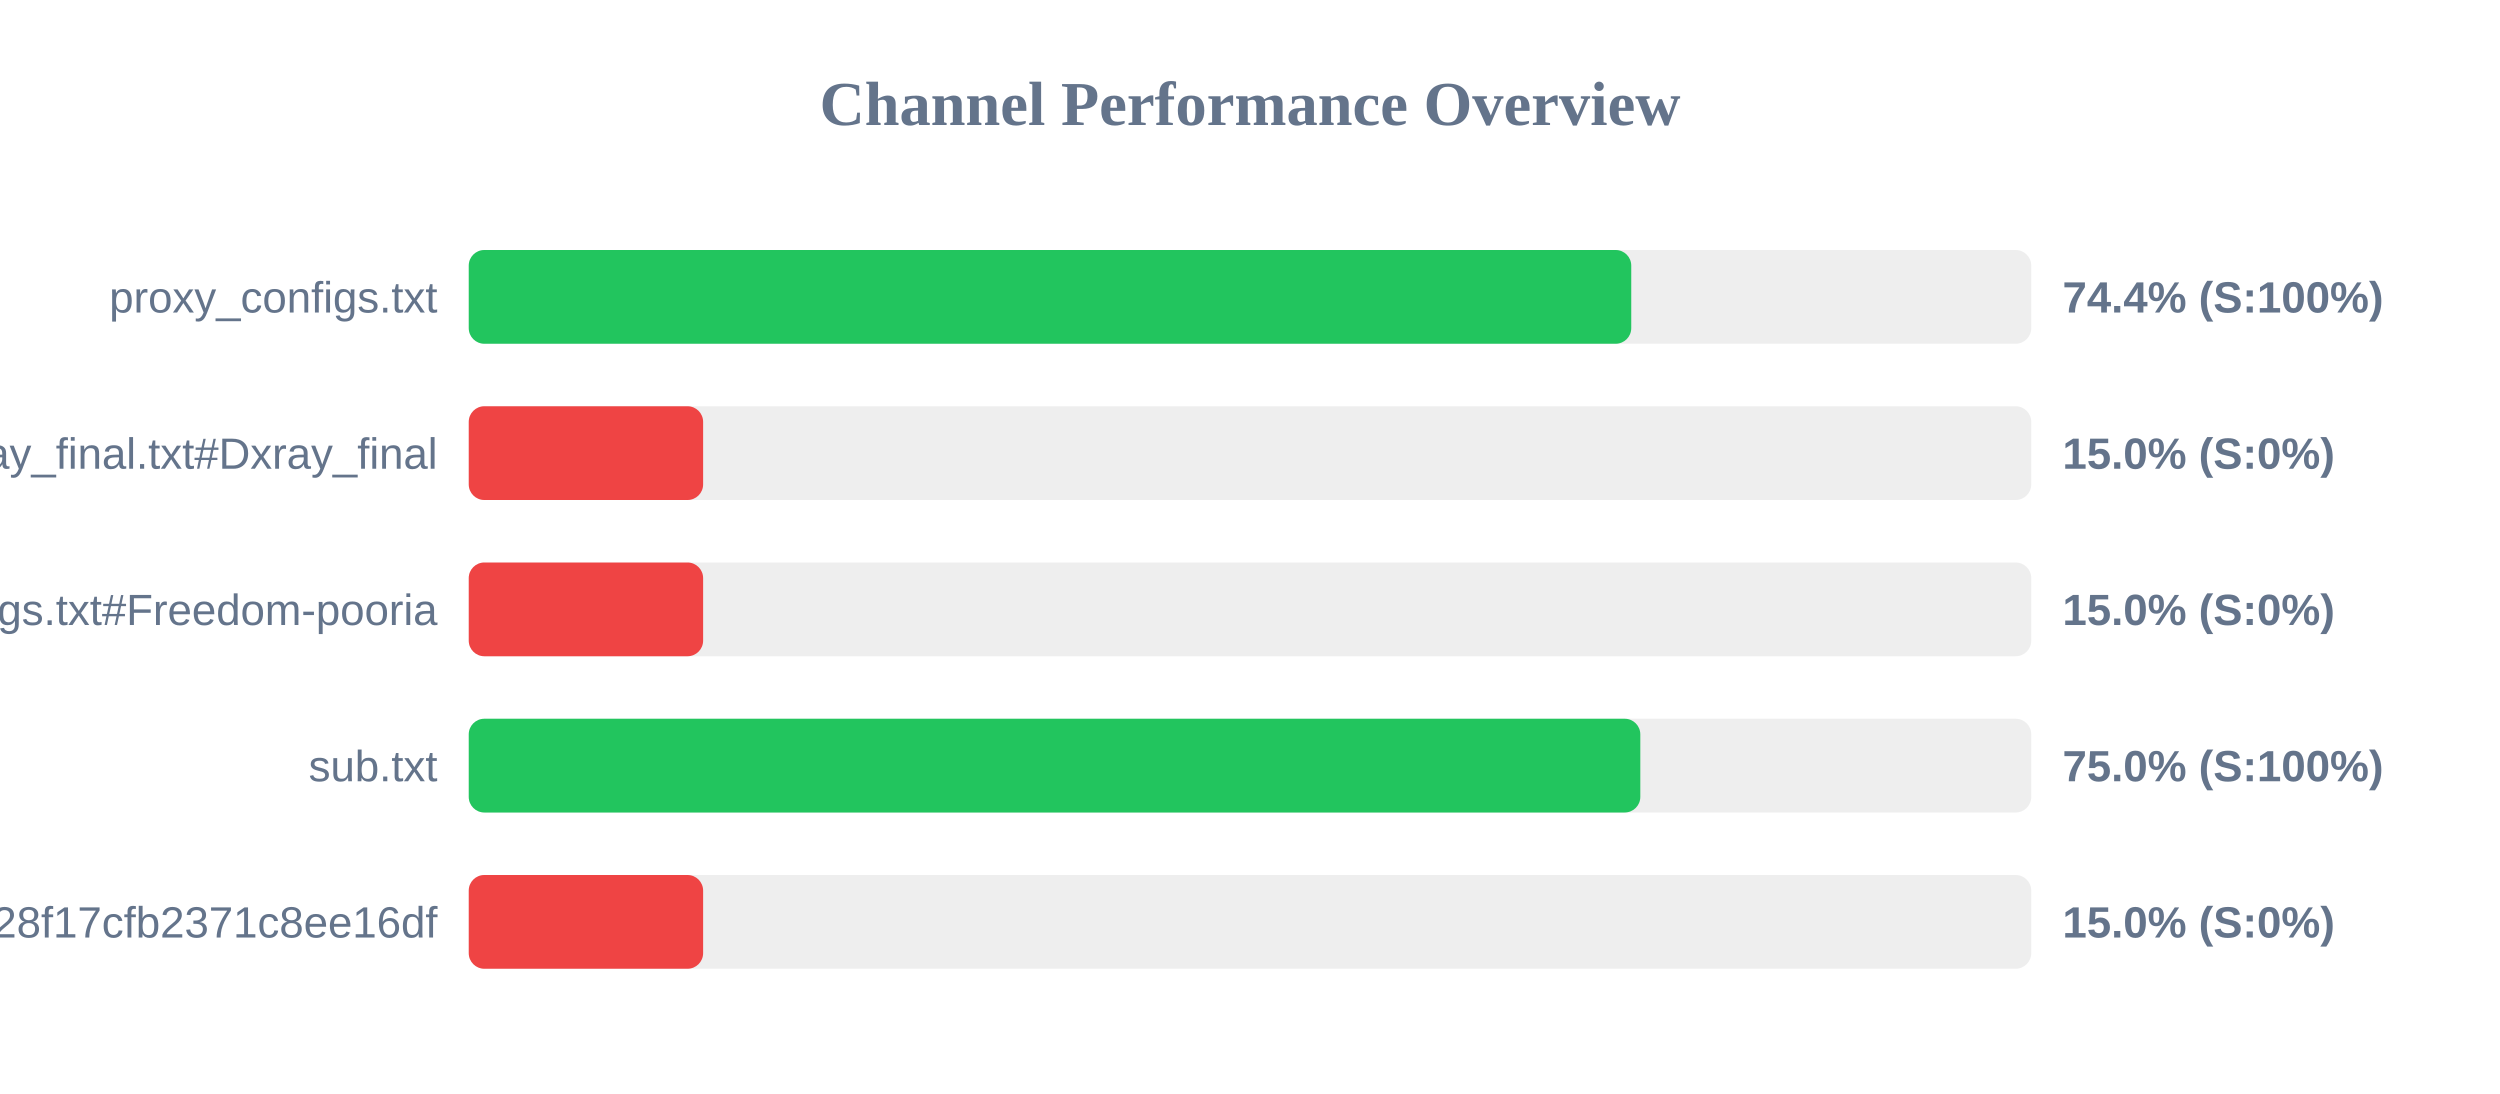
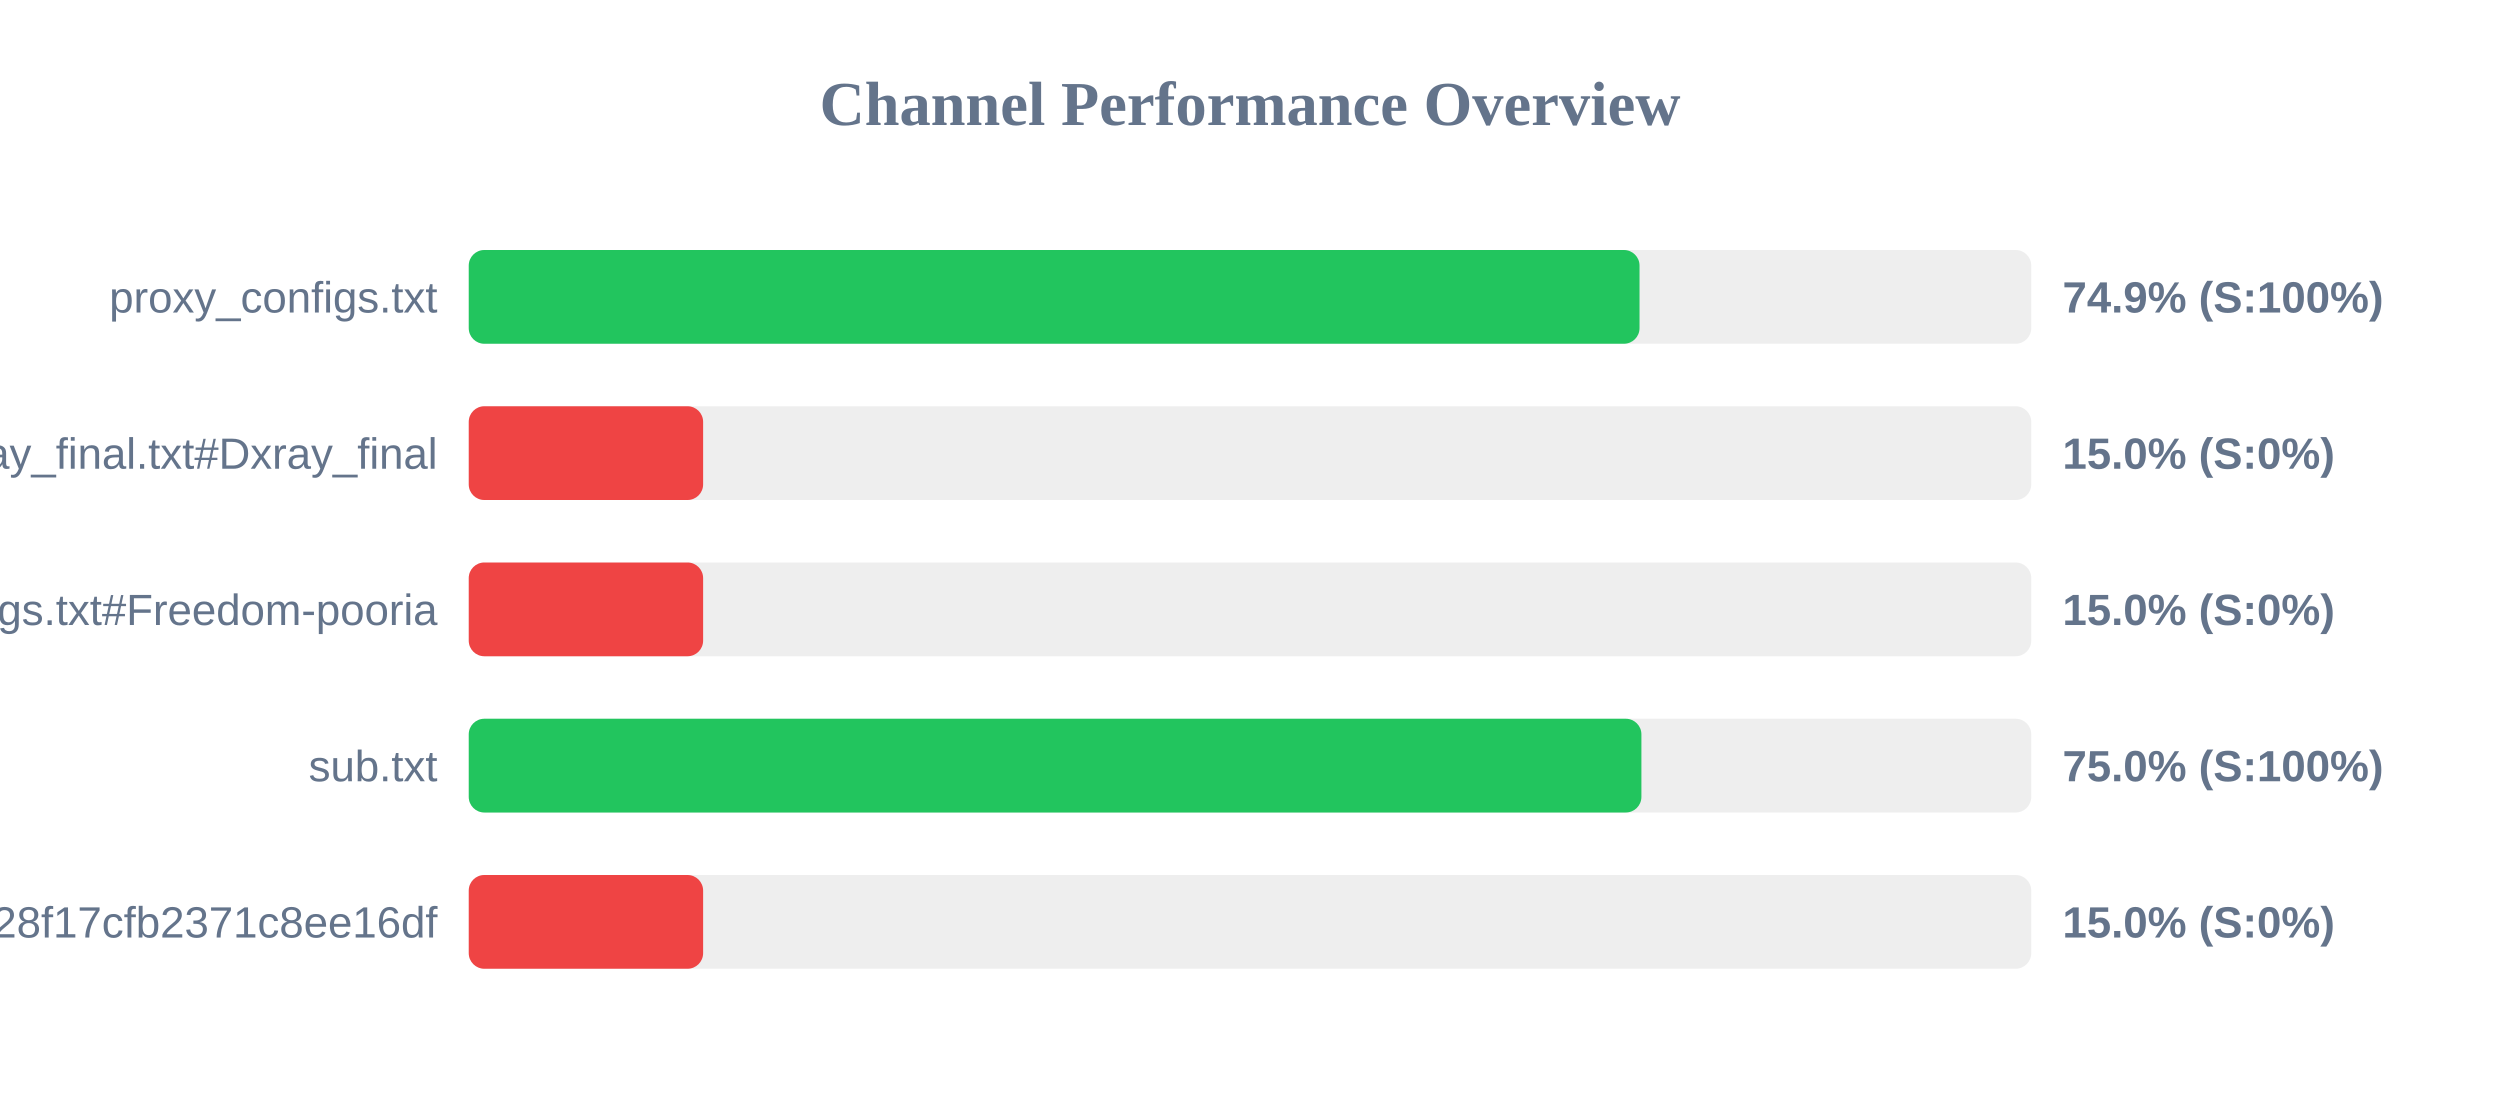
<svg xmlns="http://www.w3.org/2000/svg" width="800" height="350" version="1.1">
  <style>
        .row { font: 14px Arial; fill: #64748b; }
        .score { font: bold 14px Arial; fill: #64748b; }
    </style>
  <text x="400" y="40" text-anchor="middle" font-size="20px" font-weight="bold" fill="#64748b">Channel Performance Overview</text>
  <rect x="150" y="80" width="500" height="30" fill="#eee" rx="5" />
-   <rect x="150" y="80" width="372.0" height="30" fill="#22c55e" rx="5" />
+   <rect x="150" y="80" width="374.65" height="30" fill="#22c55e" rx="5" />
  <text x="140" y="100" text-anchor="end" class="row">proxy_configs.txt</text>
-   <text x="660" y="100" text-anchor="start" class="score">74.4% (S:100%)</text>
+   <text x="660" y="100" text-anchor="start" class="score">74.9% (S:100%)</text>
  <rect x="150" y="130" width="500" height="30" fill="#eee" rx="5" />
  <rect x="150" y="130" width="75.0" height="30" fill="#ef4444" rx="5" />
  <text x="140" y="150" text-anchor="end" class="row">xray_final.txt#Dxray_final</text>
  <text x="660" y="150" text-anchor="start" class="score">15.0% (S:0%)</text>
  <rect x="150" y="180" width="500" height="30" fill="#eee" rx="5" />
  <rect x="150" y="180" width="75.0" height="30" fill="#ef4444" rx="5" />
  <text x="140" y="200" text-anchor="end" class="row">v2ray_configs.txt#Freedom-pooria</text>
  <text x="660" y="200" text-anchor="start" class="score">15.0% (S:0%)</text>
  <rect x="150" y="230" width="500" height="30" fill="#eee" rx="5" />
-   <rect x="150" y="230" width="374.9" height="30" fill="#22c55e" rx="5" />
+   <rect x="150" y="230" width="375.25" height="30" fill="#22c55e" rx="5" />
  <text x="140" y="250" text-anchor="end" class="row">sub.txt</text>
  <text x="660" y="250" text-anchor="start" class="score">75.0% (S:100%)</text>
  <rect x="150" y="280" width="500" height="30" fill="#eee" rx="5" />
  <rect x="150" y="280" width="75.0" height="30" fill="#ef4444" rx="5" />
  <text x="140" y="300" text-anchor="end" class="row">?token=fedfed7b41b828f17cfb2371c8ee16df</text>
  <text x="660" y="300" text-anchor="start" class="score">15.0% (S:0%)</text>
</svg>
